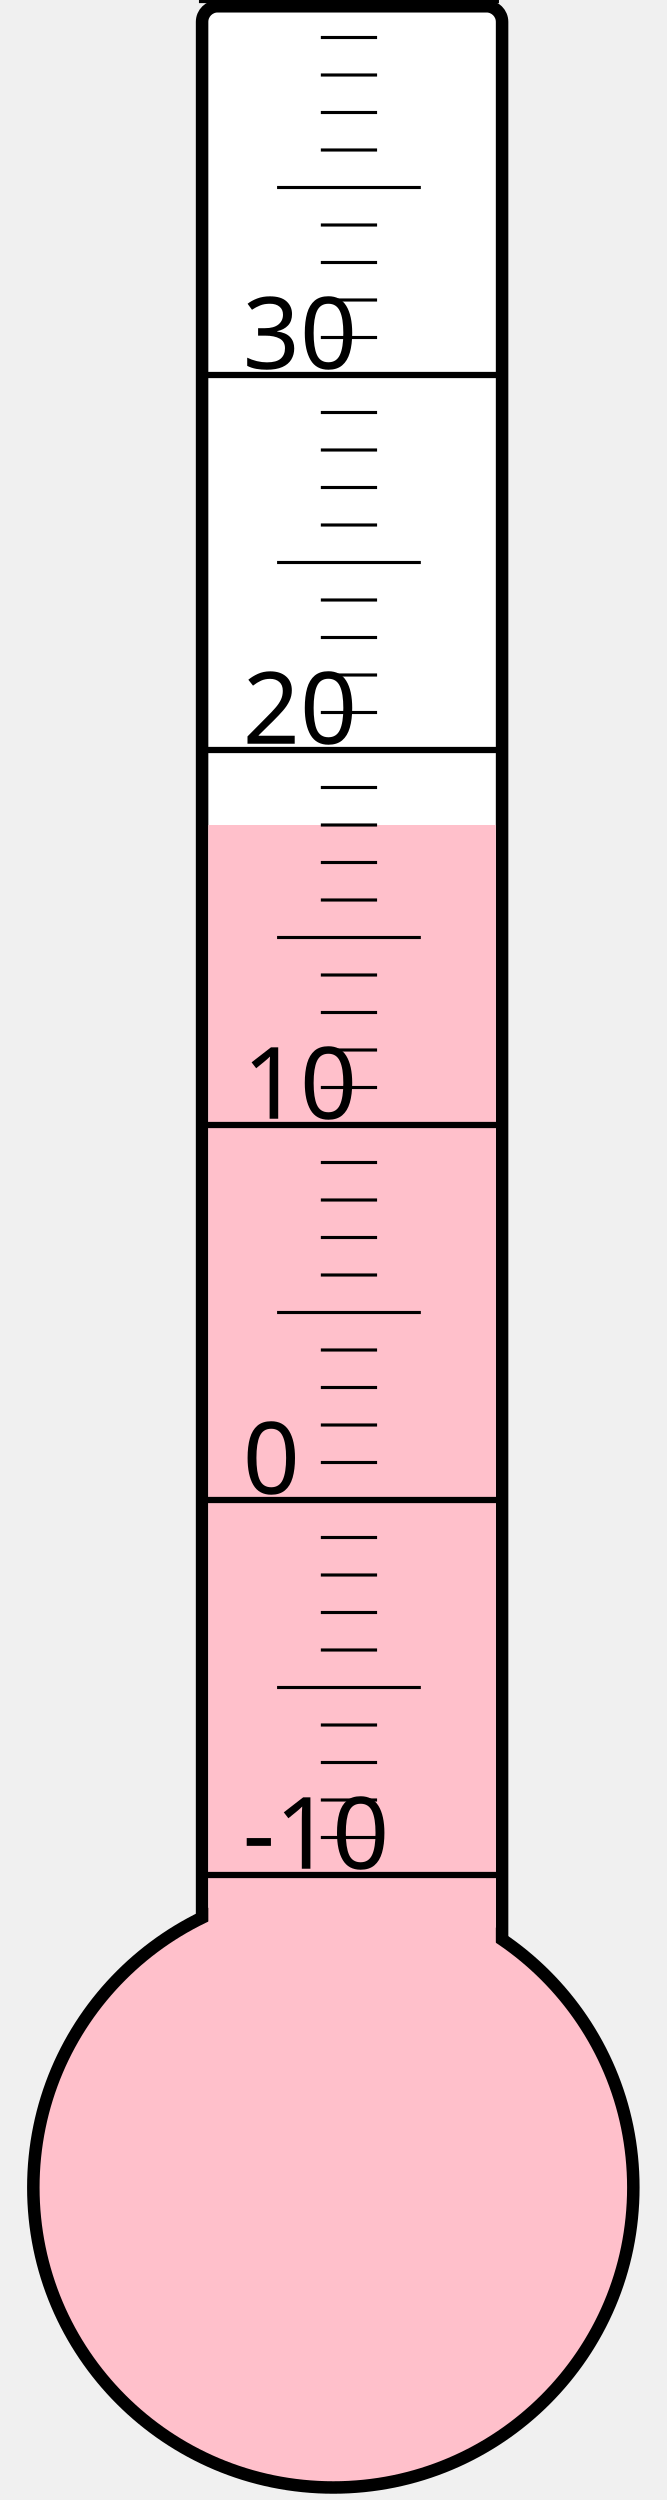
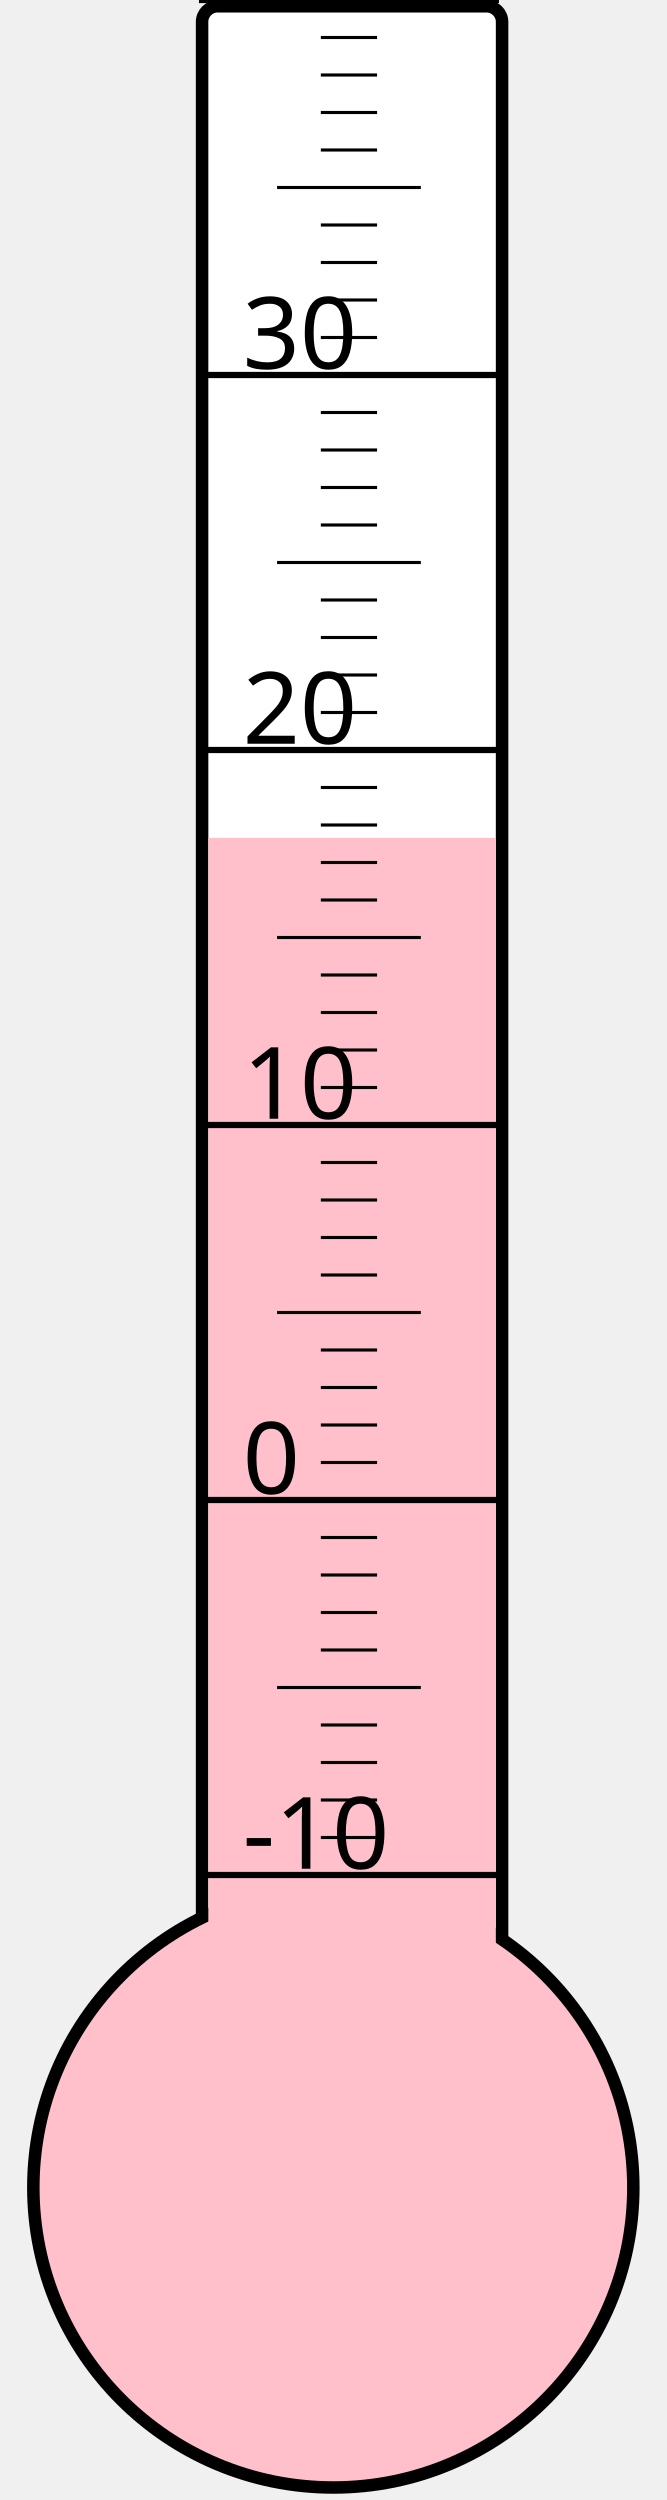
<svg xmlns="http://www.w3.org/2000/svg" width="40px" height="150px" viewBox="0 0 200 800">
  <rect width="200" height="800" x="0" y="0" style="fill: #ffffeb; fill-opacity: 0;" />
  <rect width="96" height="680" x="58" y="2" rx="5" ry="5" style="fill: white; fill-opacity: 1; stroke: black; stroke-width: 4;" />
  <circle cx="100" cy="700" r="96" style="fill: pink; stroke: black; stroke-width: 4;" />
-   <rect width="92" height="436.0" x="60" y="264.0" style="fill: pink; fill-opacity: 1; stroke-width: 0;" />
+   <rect width="92" height="431.875" x="60" y="268.125" style="fill: pink; fill-opacity: 1; stroke-width: 0;" />
  <text x="71" y="598" style="font-family: sans-serif; font-size: 24pt;">-10</text>
  <text x="71" y="478" style="font-family: sans-serif; font-size: 24pt;">0</text>
  <text x="71" y="358" style="font-family: sans-serif; font-size: 24pt;">10</text>
  <text x="71" y="238" style="font-family: sans-serif; font-size: 24pt;">20</text>
  <text x="71" y="118" style="font-family: sans-serif; font-size: 24pt;">30</text>
  <g style="stroke: black;">
    <line x1="57" y1="600" x2="153" y2="600" style="stroke-width: 2;" />
    <line x1="96" y1="588" x2="114" y2="588" style="stroke-width: 1;" />
    <line x1="96" y1="576" x2="114" y2="576" style="stroke-width: 1;" />
    <line x1="96" y1="564" x2="114" y2="564" style="stroke-width: 1;" />
    <line x1="96" y1="552" x2="114" y2="552" style="stroke-width: 1;" />
    <line x1="82" y1="540" x2="128" y2="540" style="stroke-width: 1;" />
    <line x1="96" y1="528" x2="114" y2="528" style="stroke-width: 1;" />
    <line x1="96" y1="516" x2="114" y2="516" style="stroke-width: 1;" />
    <line x1="96" y1="504" x2="114" y2="504" style="stroke-width: 1;" />
    <line x1="96" y1="492" x2="114" y2="492" style="stroke-width: 1;" />
    <line x1="57" y1="480" x2="153" y2="480" style="stroke-width: 2;" />
    <line x1="96" y1="468" x2="114" y2="468" style="stroke-width: 1;" />
    <line x1="96" y1="456" x2="114" y2="456" style="stroke-width: 1;" />
    <line x1="96" y1="444" x2="114" y2="444" style="stroke-width: 1;" />
    <line x1="96" y1="432" x2="114" y2="432" style="stroke-width: 1;" />
    <line x1="82" y1="420" x2="128" y2="420" style="stroke-width: 1;" />
    <line x1="96" y1="408" x2="114" y2="408" style="stroke-width: 1;" />
    <line x1="96" y1="396" x2="114" y2="396" style="stroke-width: 1;" />
    <line x1="96" y1="384" x2="114" y2="384" style="stroke-width: 1;" />
    <line x1="96" y1="372" x2="114" y2="372" style="stroke-width: 1;" />
    <line x1="57" y1="360" x2="153" y2="360" style="stroke-width: 2;" />
    <line x1="96" y1="348" x2="114" y2="348" style="stroke-width: 1;" />
    <line x1="96" y1="336" x2="114" y2="336" style="stroke-width: 1;" />
    <line x1="96" y1="324" x2="114" y2="324" style="stroke-width: 1;" />
    <line x1="96" y1="312" x2="114" y2="312" style="stroke-width: 1;" />
    <line x1="82" y1="300" x2="128" y2="300" style="stroke-width: 1;" />
    <line x1="96" y1="288" x2="114" y2="288" style="stroke-width: 1;" />
    <line x1="96" y1="276" x2="114" y2="276" style="stroke-width: 1;" />
    <line x1="96" y1="264" x2="114" y2="264" style="stroke-width: 1;" />
    <line x1="96" y1="252" x2="114" y2="252" style="stroke-width: 1;" />
    <line x1="57" y1="240" x2="153" y2="240" style="stroke-width: 2;" />
    <line x1="96" y1="228" x2="114" y2="228" style="stroke-width: 1;" />
    <line x1="96" y1="216" x2="114" y2="216" style="stroke-width: 1;" />
    <line x1="96" y1="204" x2="114" y2="204" style="stroke-width: 1;" />
    <line x1="96" y1="192" x2="114" y2="192" style="stroke-width: 1;" />
    <line x1="82" y1="180" x2="128" y2="180" style="stroke-width: 1;" />
    <line x1="96" y1="168" x2="114" y2="168" style="stroke-width: 1;" />
    <line x1="96" y1="156" x2="114" y2="156" style="stroke-width: 1;" />
    <line x1="96" y1="144" x2="114" y2="144" style="stroke-width: 1;" />
    <line x1="96" y1="132" x2="114" y2="132" style="stroke-width: 1;" />
    <line x1="57" y1="120" x2="153" y2="120" style="stroke-width: 2;" />
    <line x1="96" y1="108" x2="114" y2="108" style="stroke-width: 1;" />
    <line x1="96" y1="96" x2="114" y2="96" style="stroke-width: 1;" />
    <line x1="96" y1="84" x2="114" y2="84" style="stroke-width: 1;" />
    <line x1="96" y1="72" x2="114" y2="72" style="stroke-width: 1;" />
    <line x1="82" y1="60" x2="128" y2="60" style="stroke-width: 1;" />
    <line x1="96" y1="48" x2="114" y2="48" style="stroke-width: 1;" />
    <line x1="96" y1="36" x2="114" y2="36" style="stroke-width: 1;" />
    <line x1="96" y1="24" x2="114" y2="24" style="stroke-width: 1;" />
    <line x1="96" y1="12" x2="114" y2="12" style="stroke-width: 1;" />
    <line x1="57" y1="0" x2="153" y2="0" style="stroke-width: 2;" />
  </g>
</svg>
